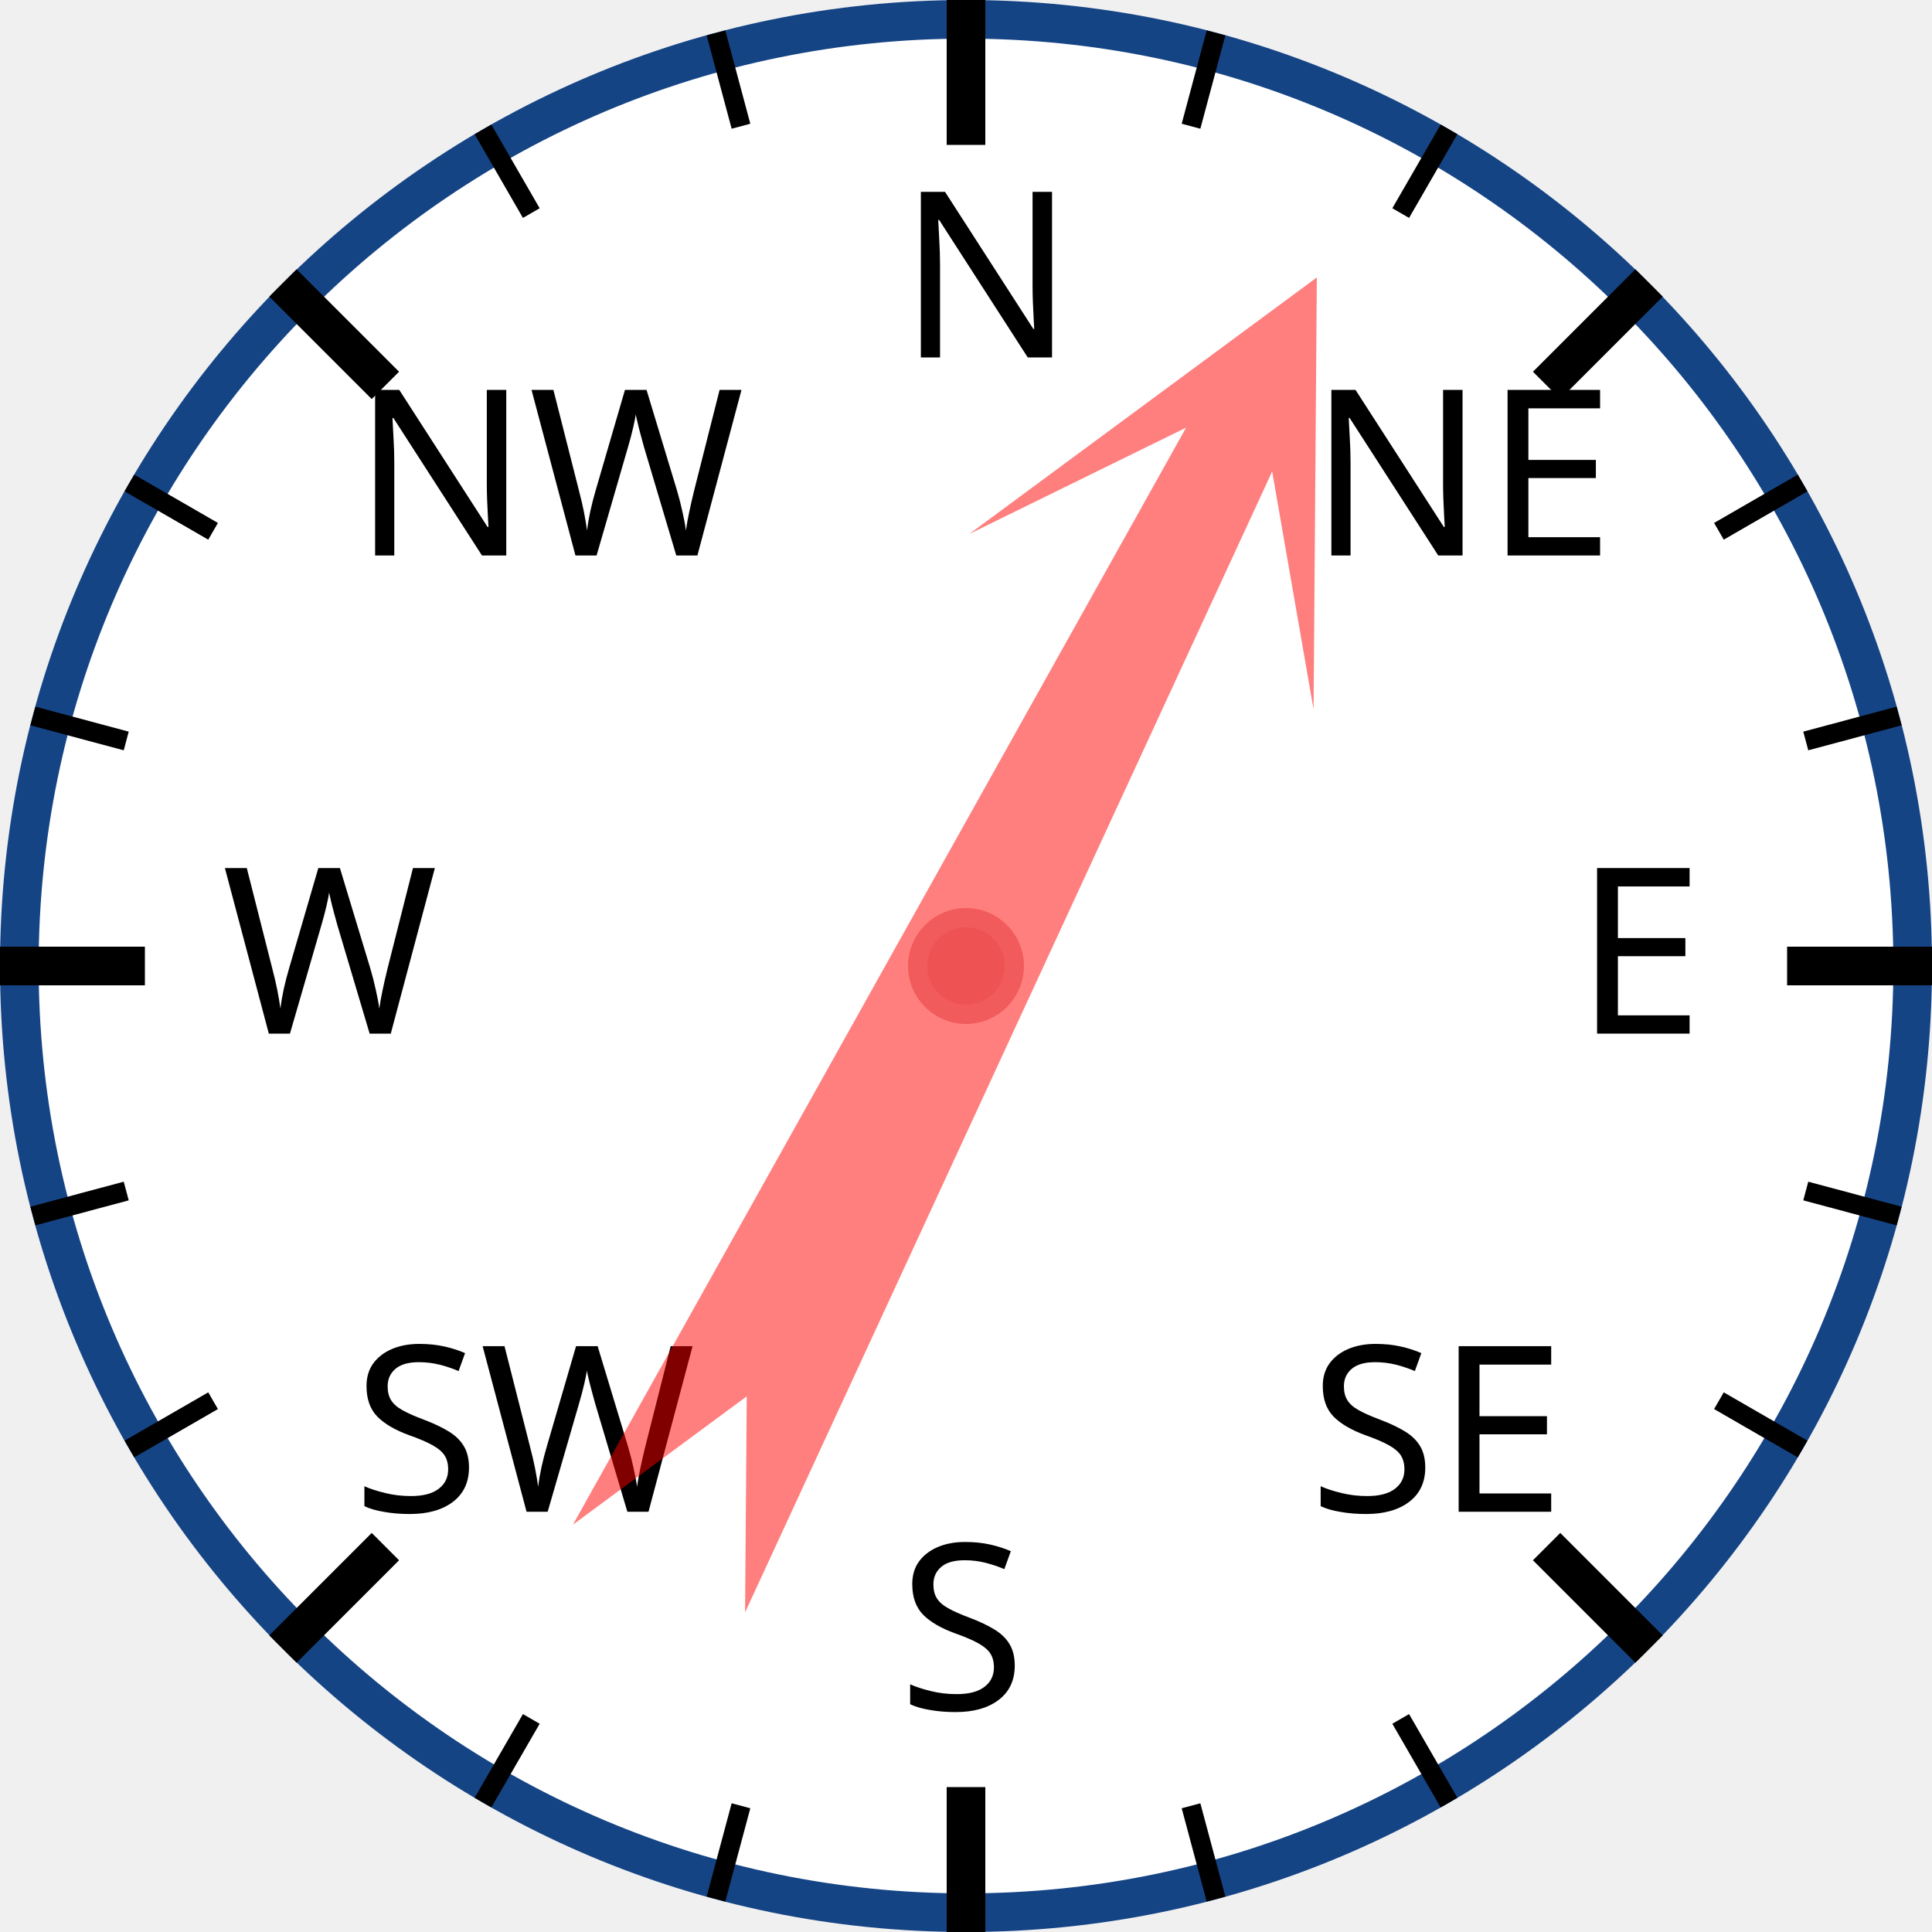
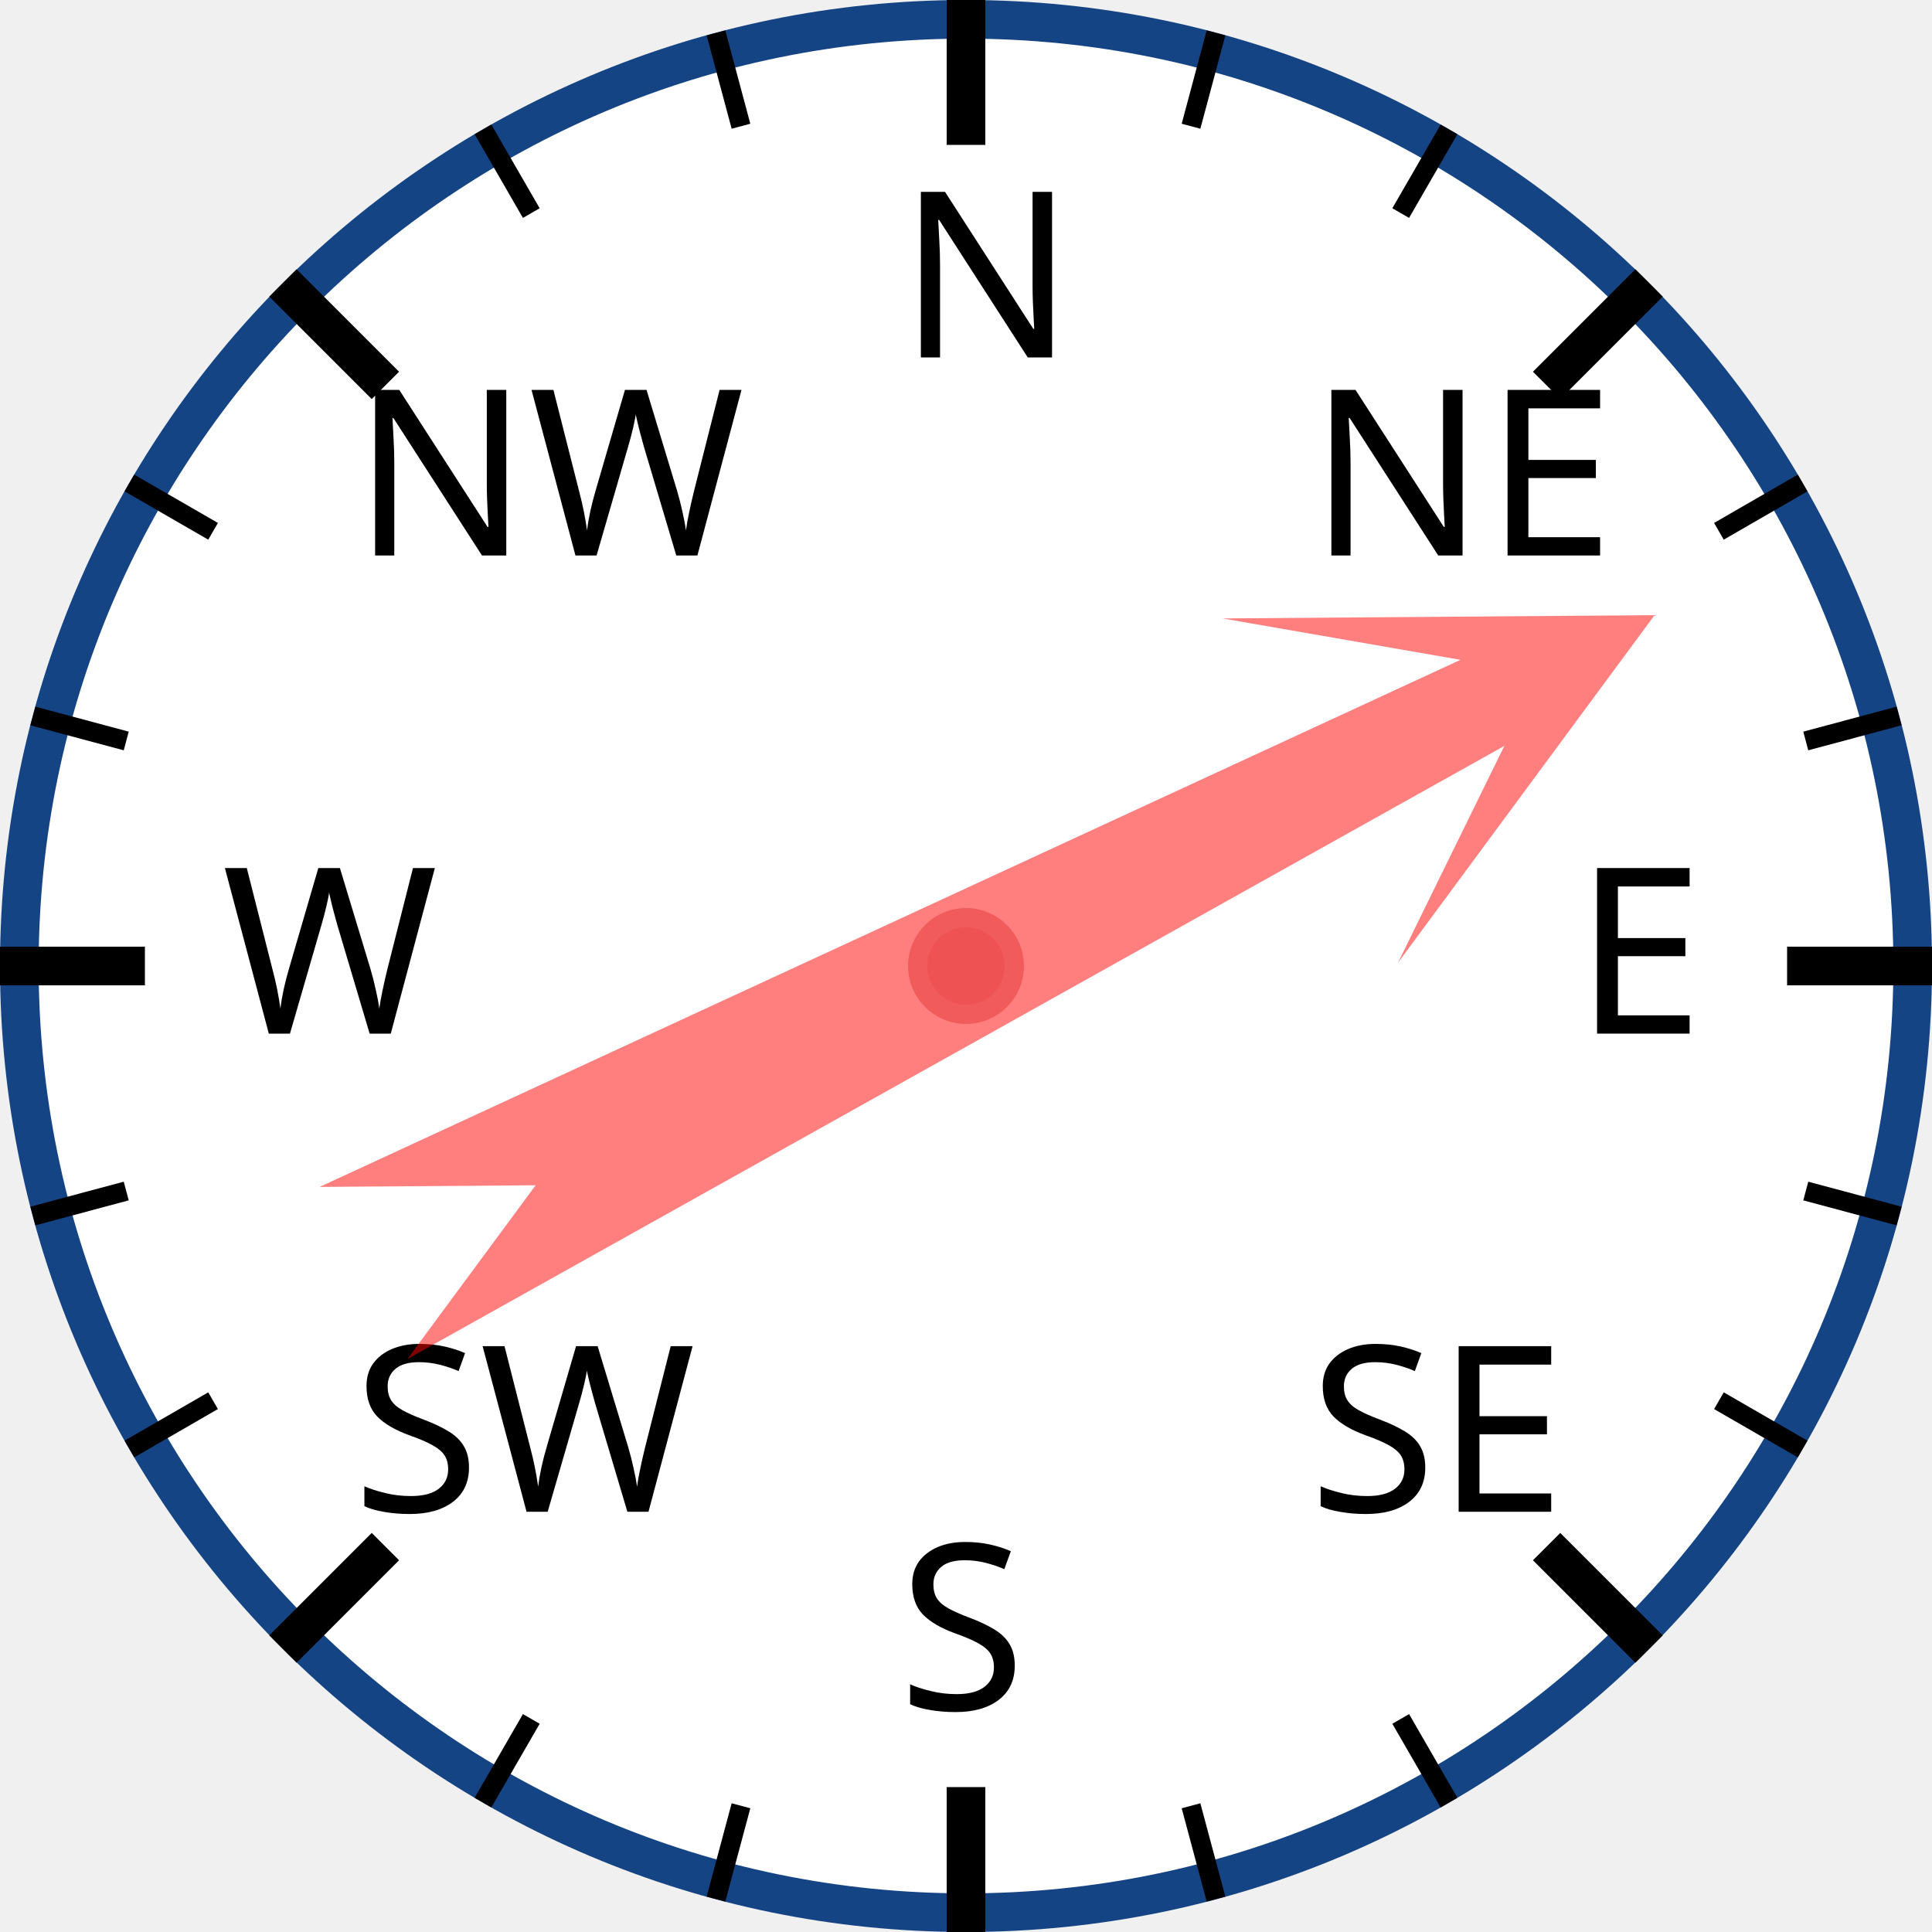
<svg xmlns="http://www.w3.org/2000/svg" width="120px" height="120px" viewBox="0 0 200 200">
  <circle cx="100" cy="100" r="98" style="fill: white; stroke: #154485; stroke-width: 4;" />
  <text x="93.0" y="37.0" style="font-family: sans-serif; font-size: 18pt;">N</text>
  <line x1="100.0" y1="0.0" x2="100.0" y2="15.0" style="stroke: black; stroke-width: 4;" />
  <line x1="74.118" y1="3.407" x2="76.706" y2="13.067" style="stroke: black; stroke-width: 2;" />
  <line x1="50" y1="13.397" x2="55" y2="22.058" style="stroke: black; stroke-width: 2;" />
  <text x="36.503" y="57.503" style="font-family: sans-serif; font-size: 18pt;">NW</text>
  <line x1="29.289" y1="29.289" x2="39.896" y2="39.896" style="stroke: black; stroke-width: 4;" />
  <line x1="13.397" y1="50" x2="22.058" y2="55" style="stroke: black; stroke-width: 2;" />
  <line x1="3.407" y1="74.118" x2="13.067" y2="76.706" style="stroke: black; stroke-width: 2;" />
  <text x="23.0" y="107.0" style="font-family: sans-serif; font-size: 18pt;">W</text>
  <line x1="0.0" y1="100.0" x2="15.0" y2="100.0" style="stroke: black; stroke-width: 4;" />
  <line x1="3.407" y1="125.882" x2="13.067" y2="123.294" style="stroke: black; stroke-width: 2;" />
  <line x1="13.397" y1="150" x2="22.058" y2="145" style="stroke: black; stroke-width: 2;" />
  <text x="36.503" y="156.497" style="font-family: sans-serif; font-size: 18pt;">SW</text>
  <line x1="29.289" y1="170.711" x2="39.896" y2="160.104" style="stroke: black; stroke-width: 4;" />
  <line x1="50" y1="186.603" x2="55" y2="177.942" style="stroke: black; stroke-width: 2;" />
  <line x1="74.118" y1="196.593" x2="76.706" y2="186.933" style="stroke: black; stroke-width: 2;" />
  <text x="93" y="177.0" style="font-family: sans-serif; font-size: 18pt;">S</text>
  <line x1="100" y1="200.0" x2="100" y2="185.0" style="stroke: black; stroke-width: 4;" />
  <line x1="125.882" y1="196.593" x2="123.294" y2="186.933" style="stroke: black; stroke-width: 2;" />
  <line x1="150.0" y1="186.603" x2="145.0" y2="177.942" style="stroke: black; stroke-width: 2;" />
  <text x="135.497" y="156.497" style="font-family: sans-serif; font-size: 18pt;">SE</text>
  <line x1="170.711" y1="170.711" x2="160.104" y2="160.104" style="stroke: black; stroke-width: 4;" />
  <line x1="186.603" y1="150" x2="177.942" y2="145" style="stroke: black; stroke-width: 2;" />
  <line x1="196.593" y1="125.882" x2="186.933" y2="123.294" style="stroke: black; stroke-width: 2;" />
  <text x="163.0" y="107" style="font-family: sans-serif; font-size: 18pt;">E</text>
  <line x1="200.0" y1="100" x2="185.0" y2="100" style="stroke: black; stroke-width: 4;" />
  <line x1="196.593" y1="74.118" x2="186.933" y2="76.706" style="stroke: black; stroke-width: 2;" />
  <line x1="186.603" y1="50" x2="177.942" y2="55" style="stroke: black; stroke-width: 2;" />
  <text x="135.497" y="57.503" style="font-family: sans-serif; font-size: 18pt;">NE</text>
  <line x1="170.711" y1="29.289" x2="160.104" y2="39.896" style="stroke: black; stroke-width: 4;" />
  <line x1="150" y1="13.397" x2="145" y2="22.058" style="stroke: black; stroke-width: 2;" />
  <line x1="125.882" y1="3.407" x2="123.294" y2="13.067" style="stroke: black; stroke-width: 2;" />
-   <polygon points="100 20 120 60 105 40 110 170 100 150 90 170 95 40 80 60" style="fill: red; fill-opacity: 0.5;" transform="rotate(27,100,100)" />
+   <polygon points="100 20 120 60 105 40 110 170 100 150 90 170 95 40 80 60" style="fill: red; fill-opacity: 0.5;" transform="rotate(63,100,100)" />
  <circle cx="100" cy="100" r="5" style="fill: #EE5252; stroke: #F25B5B; stroke-width: 2;" />
</svg>
